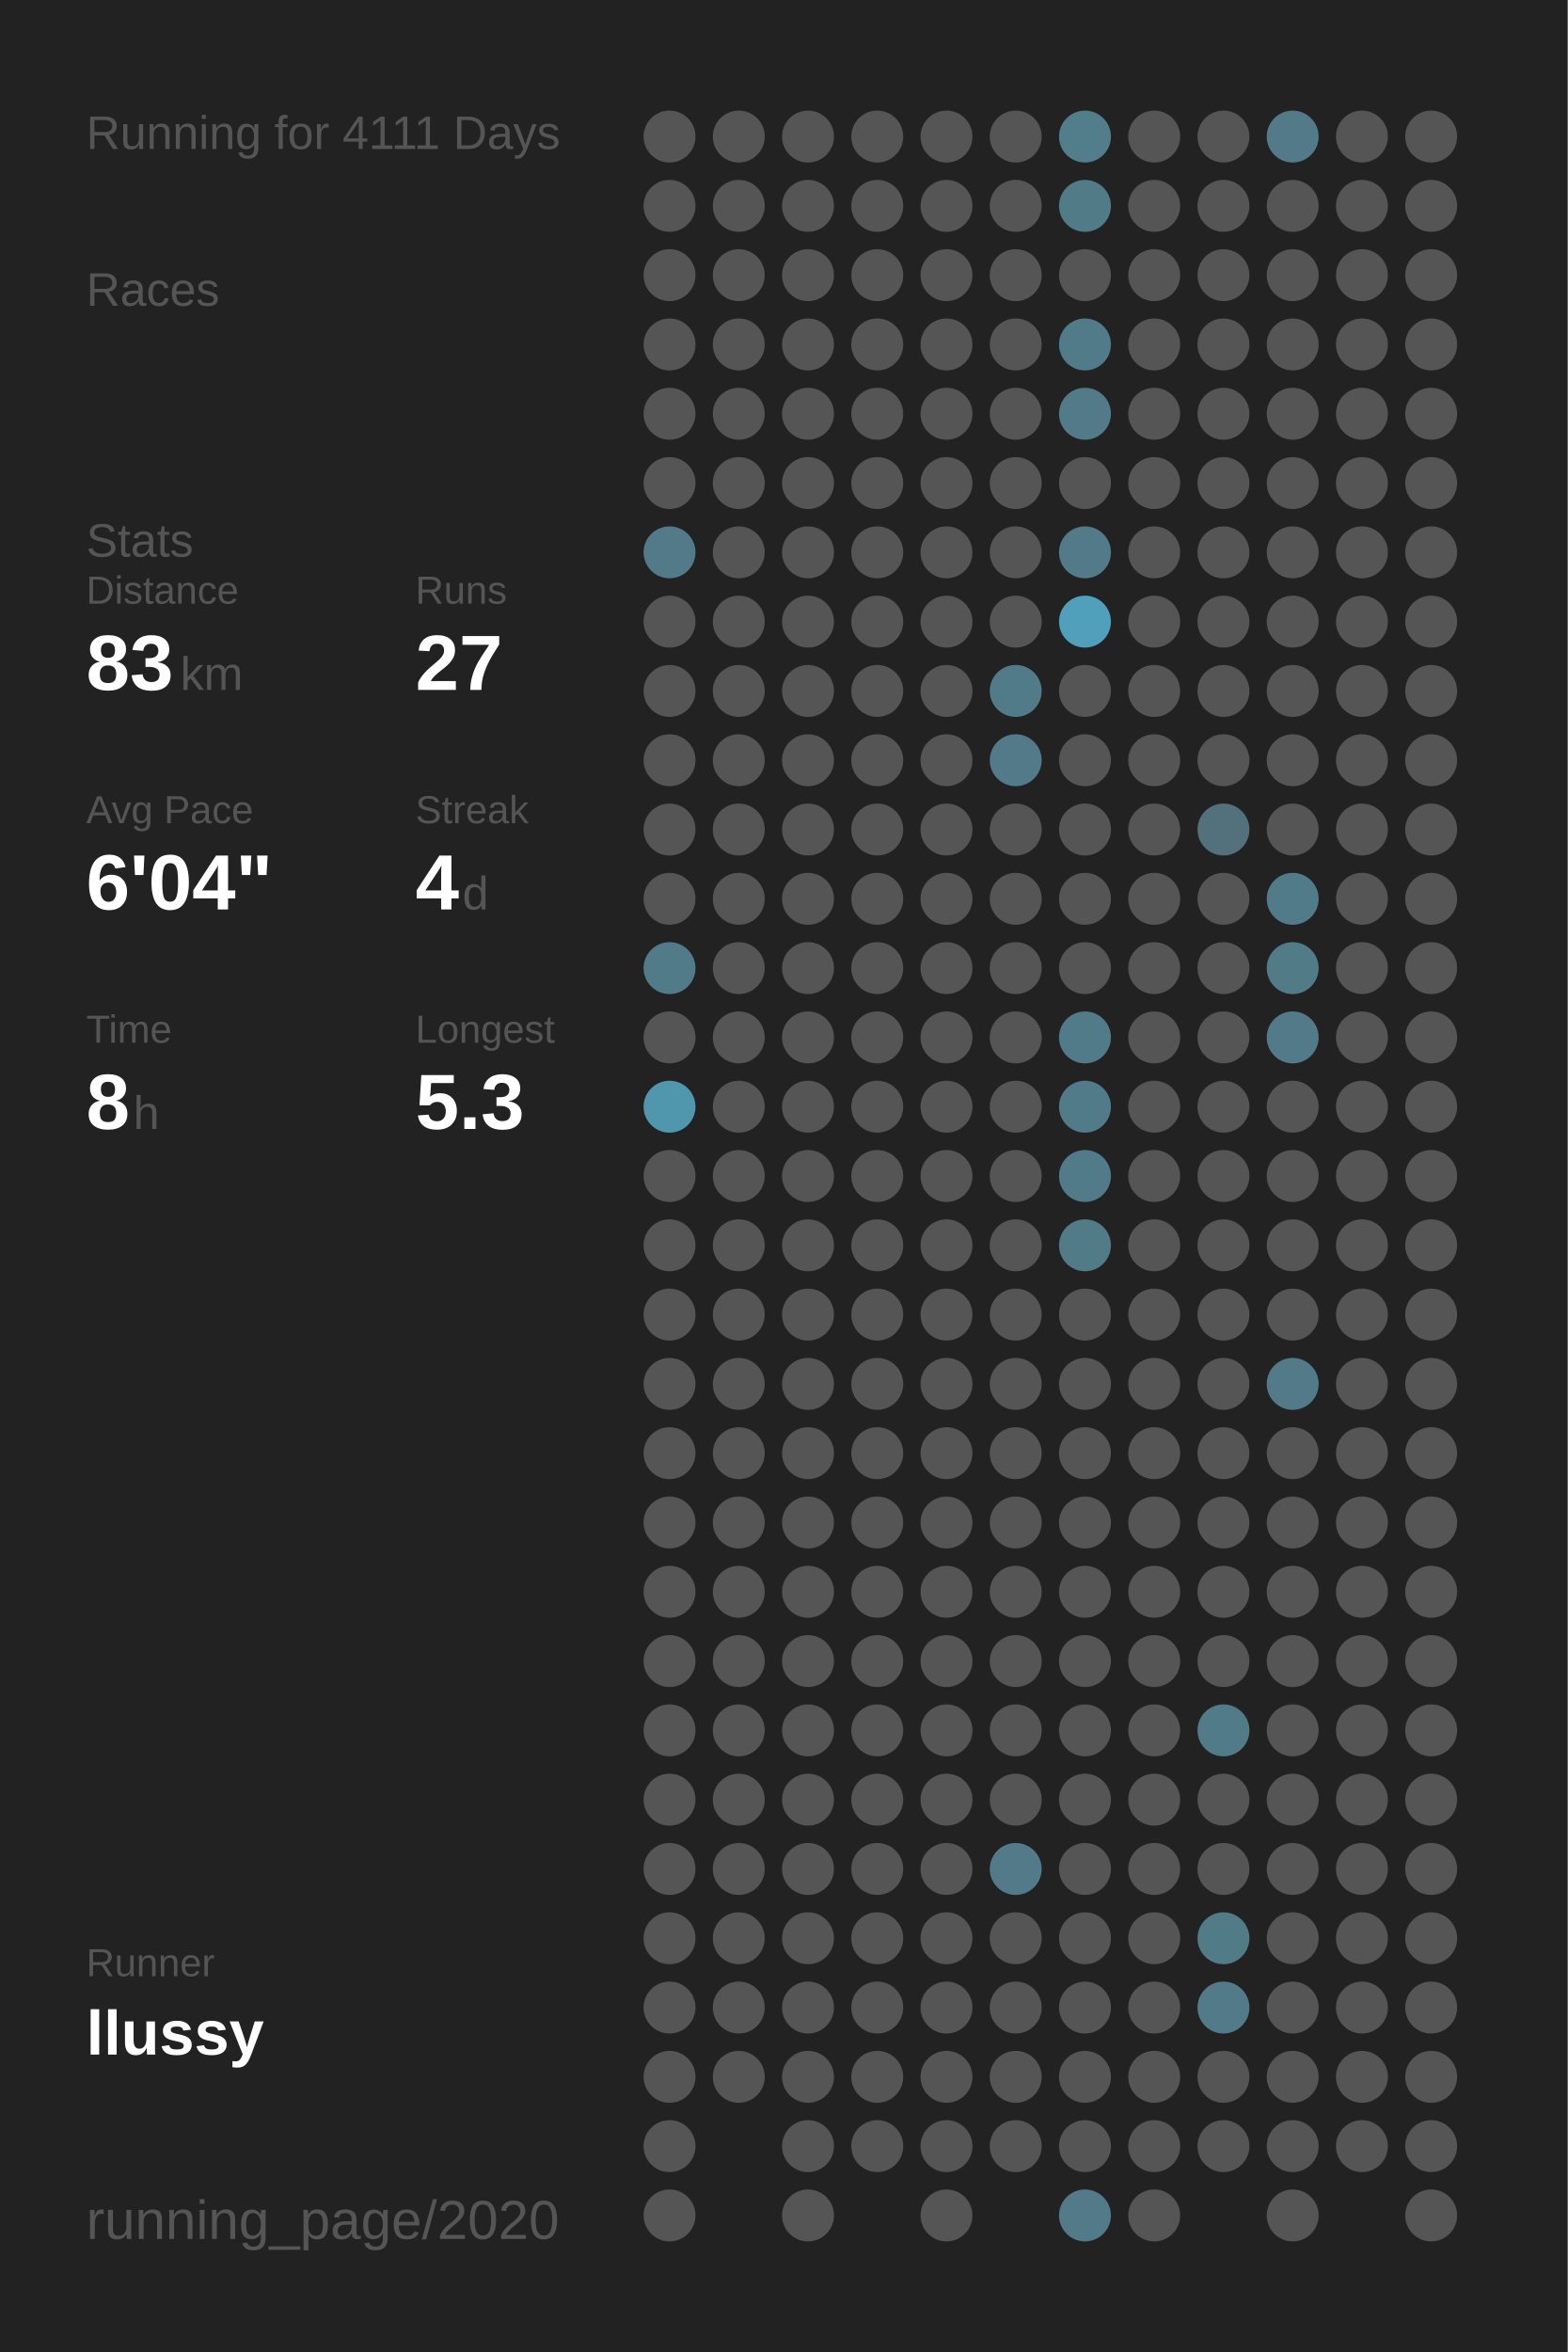
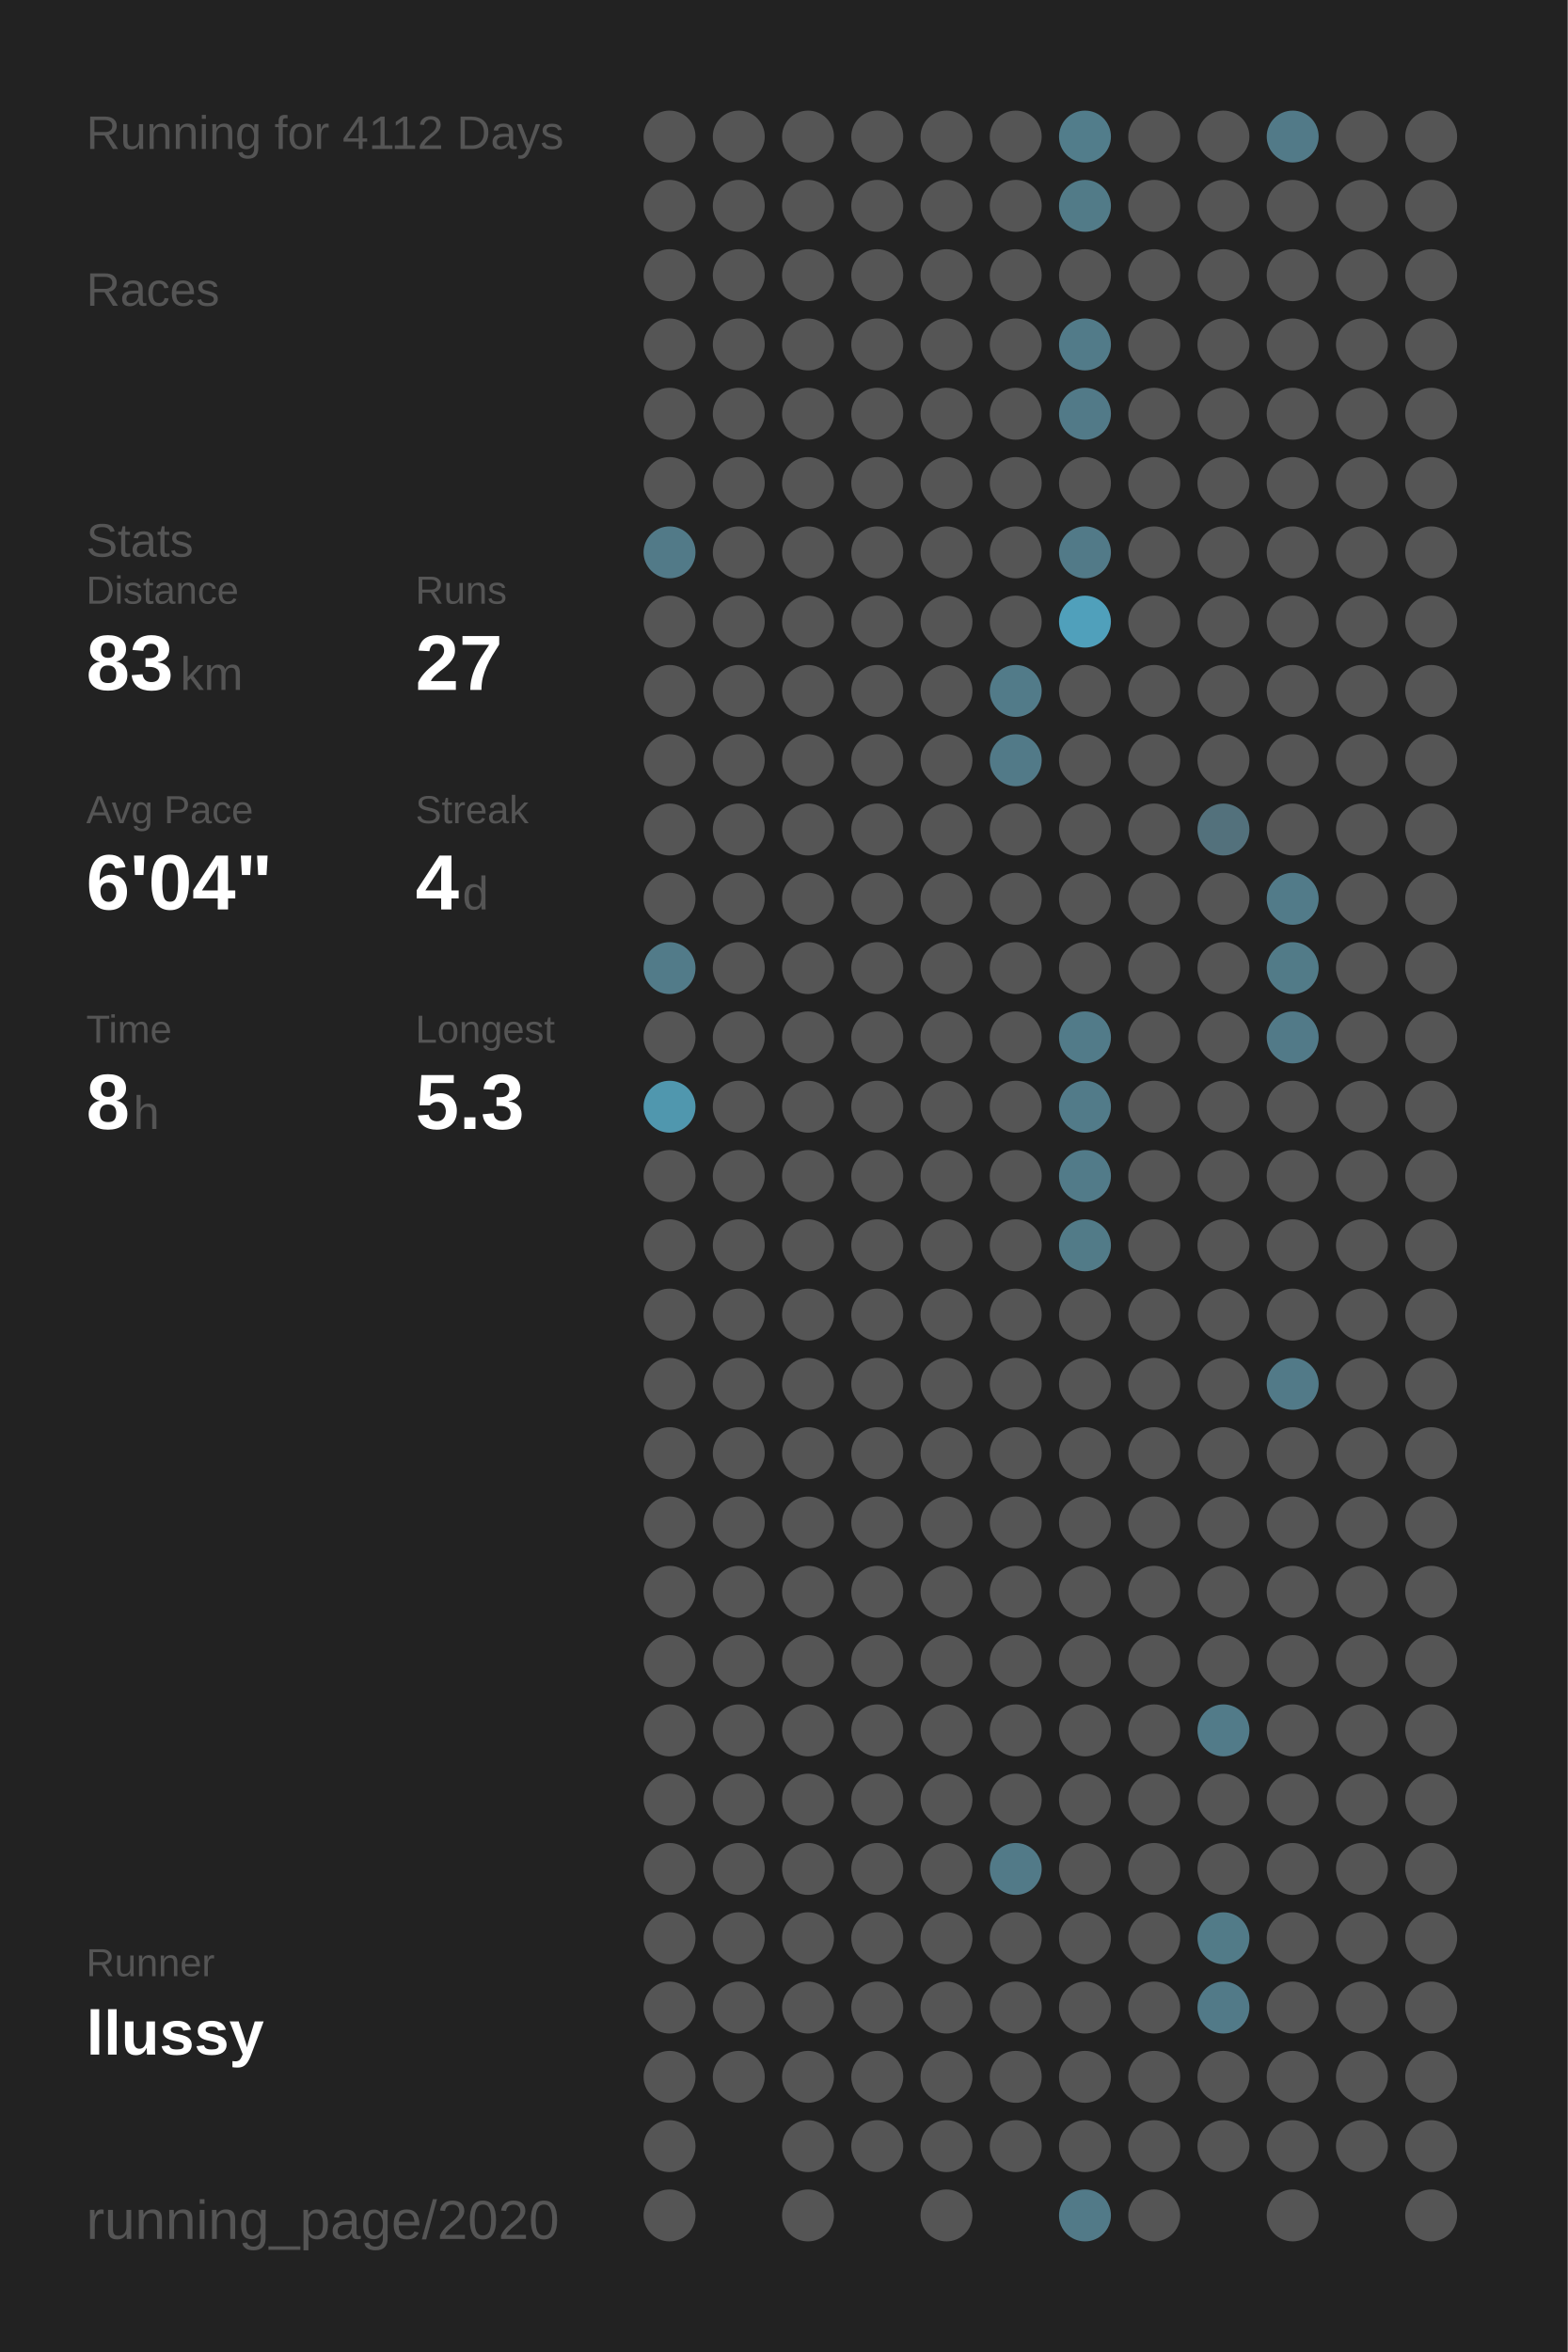
<svg xmlns="http://www.w3.org/2000/svg" baseProfile="full" height="300mm" version="1.1" viewBox="0,0,200,300" width="200mm">
  <defs />
  <rect fill="#222222" height="300" width="200" x="0" y="0" />
-   <text fill="#555555" style="font-size:6px; font-family:Arial;" x="11" y="19">Running for 4111 Days</text>
+   <text fill="#555555" style="font-size:6px; font-family:Arial;" x="11" y="19">Running for 4112 Days</text>
  <text fill="#555555" style="font-size:6px; font-family:Arial;" x="11" y="39">Races</text>
  <text fill="#555555" style="font-size:6px; font-family:Arial;" x="11" y="71">Stats</text>
  <text fill="#555555" style="font-size:5px; font-family:Arial;" x="11" y="77">Distance</text>
  <text fill="#FFFFFF" style="font-size:10px; font-family:Arial; font-weight:bold;" x="11" y="88">83</text>
  <text fill="#555555" style="font-size:6px; font-family:Arial;" x="23" y="88">km</text>
  <text fill="#555555" style="font-size:5px; font-family:Arial;" x="53" y="77">Runs</text>
  <text fill="#FFFFFF" style="font-size:10px; font-family:Arial; font-weight:bold;" x="53" y="88">27</text>
  <text fill="#555555" style="font-size:5px; font-family:Arial;" x="11" y="105">Avg Pace</text>
  <text fill="#FFFFFF" style="font-size:10px; font-family:Arial; font-weight:bold;" x="11" y="116">6'04"</text>
  <text fill="#555555" style="font-size:5px; font-family:Arial;" x="53" y="105">Streak</text>
  <text fill="#FFFFFF" style="font-size:10px; font-family:Arial; font-weight:bold;" x="53" y="116">4</text>
  <text fill="#555555" style="font-size:6px; font-family:Arial;" x="59" y="116">d</text>
  <text fill="#555555" style="font-size:5px; font-family:Arial;" x="11" y="133">Time</text>
  <text fill="#FFFFFF" style="font-size:10px; font-family:Arial; font-weight:bold;" x="11" y="144">8</text>
  <text fill="#555555" style="font-size:6px; font-family:Arial;" x="17" y="144">h</text>
  <text fill="#555555" style="font-size:5px; font-family:Arial;" x="53" y="133">Longest</text>
  <text fill="#FFFFFF" style="font-size:10px; font-family:Arial; font-weight:bold;" x="53" y="144">5.3</text>
  <text fill="#555555" style="font-size:5px; font-family:Arial;" x="11" y="252.065">Runner</text>
  <text fill="#FFFFFF" style="font-size:8px; font-family:Arial; font-weight:bold;" x="11" y="262.065">llussy</text>
  <text fill="#555555" style="font-size:7px; font-family:Arial;" x="11" y="285.581">running_page/2020</text>
  <circle cx="85.417" cy="17.419" fill="#555555" r="3.312" />
  <circle cx="85.417" cy="26.258" fill="#555555" r="3.312" />
  <circle cx="85.417" cy="35.097" fill="#555555" r="3.312" />
  <circle cx="85.417" cy="43.935" fill="#555555" r="3.312" />
  <circle cx="85.417" cy="52.774" fill="#555555" r="3.312" />
  <circle cx="85.417" cy="61.613" fill="#555555" r="3.312" />
  <circle cx="85.417" cy="70.452" fill="#527a88" r="3.312" />
  <circle cx="85.417" cy="79.29" fill="#555555" r="3.312" />
  <circle cx="85.417" cy="88.129" fill="#555555" r="3.312" />
  <circle cx="85.417" cy="96.968" fill="#555555" r="3.312" />
  <circle cx="85.417" cy="105.806" fill="#555555" r="3.312" />
  <circle cx="85.417" cy="114.645" fill="#555555" r="3.312" />
  <circle cx="85.417" cy="123.484" fill="#527b89" r="3.312" />
  <circle cx="85.417" cy="132.323" fill="#555555" r="3.312" />
  <circle cx="85.417" cy="141.161" fill="#5097ae" r="3.312" />
  <circle cx="85.417" cy="150" fill="#555555" r="3.312" />
  <circle cx="85.417" cy="158.839" fill="#555555" r="3.312" />
  <circle cx="85.417" cy="167.677" fill="#555555" r="3.312" />
  <circle cx="85.417" cy="176.516" fill="#555555" r="3.312" />
  <circle cx="85.417" cy="185.355" fill="#555555" r="3.312" />
  <circle cx="85.417" cy="194.194" fill="#555555" r="3.312" />
  <circle cx="85.417" cy="203.032" fill="#555555" r="3.312" />
  <circle cx="85.417" cy="211.871" fill="#555555" r="3.312" />
  <circle cx="85.417" cy="220.71" fill="#555555" r="3.312" />
  <circle cx="85.417" cy="229.548" fill="#555555" r="3.312" />
  <circle cx="85.417" cy="238.387" fill="#555555" r="3.312" />
  <circle cx="85.417" cy="247.226" fill="#555555" r="3.312" />
  <circle cx="85.417" cy="256.065" fill="#555555" r="3.312" />
  <circle cx="85.417" cy="264.903" fill="#555555" r="3.312" />
  <circle cx="85.417" cy="273.742" fill="#555555" r="3.312" />
  <circle cx="85.417" cy="282.581" fill="#555555" r="3.312" />
  <circle cx="94.25" cy="17.419" fill="#555555" r="3.312" />
  <circle cx="94.25" cy="26.258" fill="#555555" r="3.312" />
  <circle cx="94.25" cy="35.097" fill="#555555" r="3.312" />
  <circle cx="94.25" cy="43.935" fill="#555555" r="3.312" />
  <circle cx="94.25" cy="52.774" fill="#555555" r="3.312" />
  <circle cx="94.25" cy="61.613" fill="#555555" r="3.312" />
  <circle cx="94.25" cy="70.452" fill="#555555" r="3.312" />
  <circle cx="94.25" cy="79.29" fill="#555555" r="3.312" />
  <circle cx="94.25" cy="88.129" fill="#555555" r="3.312" />
  <circle cx="94.25" cy="96.968" fill="#555555" r="3.312" />
  <circle cx="94.25" cy="105.806" fill="#555555" r="3.312" />
  <circle cx="94.25" cy="114.645" fill="#555555" r="3.312" />
  <circle cx="94.25" cy="123.484" fill="#555555" r="3.312" />
  <circle cx="94.25" cy="132.323" fill="#555555" r="3.312" />
  <circle cx="94.25" cy="141.161" fill="#555555" r="3.312" />
  <circle cx="94.25" cy="150" fill="#555555" r="3.312" />
  <circle cx="94.25" cy="158.839" fill="#555555" r="3.312" />
  <circle cx="94.25" cy="167.677" fill="#555555" r="3.312" />
  <circle cx="94.25" cy="176.516" fill="#555555" r="3.312" />
  <circle cx="94.25" cy="185.355" fill="#555555" r="3.312" />
  <circle cx="94.25" cy="194.194" fill="#555555" r="3.312" />
  <circle cx="94.25" cy="203.032" fill="#555555" r="3.312" />
  <circle cx="94.25" cy="211.871" fill="#555555" r="3.312" />
  <circle cx="94.25" cy="220.71" fill="#555555" r="3.312" />
  <circle cx="94.25" cy="229.548" fill="#555555" r="3.312" />
  <circle cx="94.25" cy="238.387" fill="#555555" r="3.312" />
  <circle cx="94.25" cy="247.226" fill="#555555" r="3.312" />
  <circle cx="94.25" cy="256.065" fill="#555555" r="3.312" />
  <circle cx="94.25" cy="264.903" fill="#555555" r="3.312" />
  <circle cx="103.083" cy="17.419" fill="#555555" r="3.312" />
  <circle cx="103.083" cy="26.258" fill="#555555" r="3.312" />
  <circle cx="103.083" cy="35.097" fill="#555555" r="3.312" />
  <circle cx="103.083" cy="43.935" fill="#555555" r="3.312" />
  <circle cx="103.083" cy="52.774" fill="#555555" r="3.312" />
  <circle cx="103.083" cy="61.613" fill="#555555" r="3.312" />
  <circle cx="103.083" cy="70.452" fill="#555555" r="3.312" />
  <circle cx="103.083" cy="79.29" fill="#555555" r="3.312" />
  <circle cx="103.083" cy="88.129" fill="#555555" r="3.312" />
  <circle cx="103.083" cy="96.968" fill="#555555" r="3.312" />
  <circle cx="103.083" cy="105.806" fill="#555555" r="3.312" />
  <circle cx="103.083" cy="114.645" fill="#555555" r="3.312" />
  <circle cx="103.083" cy="123.484" fill="#555555" r="3.312" />
  <circle cx="103.083" cy="132.323" fill="#555555" r="3.312" />
  <circle cx="103.083" cy="141.161" fill="#555555" r="3.312" />
  <circle cx="103.083" cy="150" fill="#555555" r="3.312" />
  <circle cx="103.083" cy="158.839" fill="#555555" r="3.312" />
  <circle cx="103.083" cy="167.677" fill="#555555" r="3.312" />
  <circle cx="103.083" cy="176.516" fill="#555555" r="3.312" />
  <circle cx="103.083" cy="185.355" fill="#555555" r="3.312" />
  <circle cx="103.083" cy="194.194" fill="#555555" r="3.312" />
  <circle cx="103.083" cy="203.032" fill="#555555" r="3.312" />
  <circle cx="103.083" cy="211.871" fill="#555555" r="3.312" />
  <circle cx="103.083" cy="220.71" fill="#555555" r="3.312" />
  <circle cx="103.083" cy="229.548" fill="#555555" r="3.312" />
  <circle cx="103.083" cy="238.387" fill="#555555" r="3.312" />
  <circle cx="103.083" cy="247.226" fill="#555555" r="3.312" />
  <circle cx="103.083" cy="256.065" fill="#555555" r="3.312" />
  <circle cx="103.083" cy="264.903" fill="#555555" r="3.312" />
  <circle cx="103.083" cy="273.742" fill="#555555" r="3.312" />
  <circle cx="103.083" cy="282.581" fill="#555555" r="3.312" />
  <circle cx="111.917" cy="17.419" fill="#555555" r="3.312" />
  <circle cx="111.917" cy="26.258" fill="#555555" r="3.312" />
  <circle cx="111.917" cy="35.097" fill="#555555" r="3.312" />
  <circle cx="111.917" cy="43.935" fill="#555555" r="3.312" />
  <circle cx="111.917" cy="52.774" fill="#555555" r="3.312" />
  <circle cx="111.917" cy="61.613" fill="#555555" r="3.312" />
  <circle cx="111.917" cy="70.452" fill="#555555" r="3.312" />
  <circle cx="111.917" cy="79.29" fill="#555555" r="3.312" />
  <circle cx="111.917" cy="88.129" fill="#555555" r="3.312" />
  <circle cx="111.917" cy="96.968" fill="#555555" r="3.312" />
  <circle cx="111.917" cy="105.806" fill="#555555" r="3.312" />
  <circle cx="111.917" cy="114.645" fill="#555555" r="3.312" />
  <circle cx="111.917" cy="123.484" fill="#555555" r="3.312" />
  <circle cx="111.917" cy="132.323" fill="#555555" r="3.312" />
  <circle cx="111.917" cy="141.161" fill="#555555" r="3.312" />
  <circle cx="111.917" cy="150" fill="#555555" r="3.312" />
  <circle cx="111.917" cy="158.839" fill="#555555" r="3.312" />
  <circle cx="111.917" cy="167.677" fill="#555555" r="3.312" />
  <circle cx="111.917" cy="176.516" fill="#555555" r="3.312" />
  <circle cx="111.917" cy="185.355" fill="#555555" r="3.312" />
  <circle cx="111.917" cy="194.194" fill="#555555" r="3.312" />
  <circle cx="111.917" cy="203.032" fill="#555555" r="3.312" />
  <circle cx="111.917" cy="211.871" fill="#555555" r="3.312" />
  <circle cx="111.917" cy="220.71" fill="#555555" r="3.312" />
  <circle cx="111.917" cy="229.548" fill="#555555" r="3.312" />
  <circle cx="111.917" cy="238.387" fill="#555555" r="3.312" />
  <circle cx="111.917" cy="247.226" fill="#555555" r="3.312" />
  <circle cx="111.917" cy="256.065" fill="#555555" r="3.312" />
  <circle cx="111.917" cy="264.903" fill="#555555" r="3.312" />
  <circle cx="111.917" cy="273.742" fill="#555555" r="3.312" />
  <circle cx="120.75" cy="17.419" fill="#555555" r="3.312" />
  <circle cx="120.75" cy="26.258" fill="#555555" r="3.312" />
  <circle cx="120.75" cy="35.097" fill="#555555" r="3.312" />
  <circle cx="120.75" cy="43.935" fill="#555555" r="3.312" />
  <circle cx="120.75" cy="52.774" fill="#555555" r="3.312" />
  <circle cx="120.75" cy="61.613" fill="#555555" r="3.312" />
  <circle cx="120.75" cy="70.452" fill="#555555" r="3.312" />
  <circle cx="120.75" cy="79.29" fill="#555555" r="3.312" />
  <circle cx="120.75" cy="88.129" fill="#555555" r="3.312" />
  <circle cx="120.75" cy="96.968" fill="#555555" r="3.312" />
  <circle cx="120.75" cy="105.806" fill="#555555" r="3.312" />
  <circle cx="120.75" cy="114.645" fill="#555555" r="3.312" />
  <circle cx="120.75" cy="123.484" fill="#555555" r="3.312" />
  <circle cx="120.75" cy="132.323" fill="#555555" r="3.312" />
  <circle cx="120.75" cy="141.161" fill="#555555" r="3.312" />
  <circle cx="120.75" cy="150" fill="#555555" r="3.312" />
  <circle cx="120.75" cy="158.839" fill="#555555" r="3.312" />
  <circle cx="120.75" cy="167.677" fill="#555555" r="3.312" />
  <circle cx="120.75" cy="176.516" fill="#555555" r="3.312" />
  <circle cx="120.75" cy="185.355" fill="#555555" r="3.312" />
  <circle cx="120.75" cy="194.194" fill="#555555" r="3.312" />
  <circle cx="120.75" cy="203.032" fill="#555555" r="3.312" />
  <circle cx="120.75" cy="211.871" fill="#555555" r="3.312" />
  <circle cx="120.75" cy="220.71" fill="#555555" r="3.312" />
  <circle cx="120.75" cy="229.548" fill="#555555" r="3.312" />
  <circle cx="120.75" cy="238.387" fill="#555555" r="3.312" />
  <circle cx="120.75" cy="247.226" fill="#555555" r="3.312" />
  <circle cx="120.75" cy="256.065" fill="#555555" r="3.312" />
  <circle cx="120.75" cy="264.903" fill="#555555" r="3.312" />
  <circle cx="120.75" cy="273.742" fill="#555555" r="3.312" />
  <circle cx="120.75" cy="282.581" fill="#555555" r="3.312" />
  <circle cx="129.583" cy="17.419" fill="#555555" r="3.312" />
  <circle cx="129.583" cy="26.258" fill="#555555" r="3.312" />
  <circle cx="129.583" cy="35.097" fill="#555555" r="3.312" />
  <circle cx="129.583" cy="43.935" fill="#555555" r="3.312" />
  <circle cx="129.583" cy="52.774" fill="#555555" r="3.312" />
  <circle cx="129.583" cy="61.613" fill="#555555" r="3.312" />
  <circle cx="129.583" cy="70.452" fill="#555555" r="3.312" />
  <circle cx="129.583" cy="79.29" fill="#555555" r="3.312" />
  <circle cx="129.583" cy="88.129" fill="#527b89" r="3.312" />
  <circle cx="129.583" cy="96.968" fill="#527a88" r="3.312" />
  <circle cx="129.583" cy="105.806" fill="#555555" r="3.312" />
  <circle cx="129.583" cy="114.645" fill="#555555" r="3.312" />
  <circle cx="129.583" cy="123.484" fill="#555555" r="3.312" />
  <circle cx="129.583" cy="132.323" fill="#555555" r="3.312" />
  <circle cx="129.583" cy="141.161" fill="#555555" r="3.312" />
  <circle cx="129.583" cy="150" fill="#555555" r="3.312" />
  <circle cx="129.583" cy="158.839" fill="#555555" r="3.312" />
  <circle cx="129.583" cy="167.677" fill="#555555" r="3.312" />
  <circle cx="129.583" cy="176.516" fill="#555555" r="3.312" />
  <circle cx="129.583" cy="185.355" fill="#555555" r="3.312" />
  <circle cx="129.583" cy="194.194" fill="#555555" r="3.312" />
  <circle cx="129.583" cy="203.032" fill="#555555" r="3.312" />
  <circle cx="129.583" cy="211.871" fill="#555555" r="3.312" />
  <circle cx="129.583" cy="220.71" fill="#555555" r="3.312" />
  <circle cx="129.583" cy="229.548" fill="#555555" r="3.312" />
  <circle cx="129.583" cy="238.387" fill="#527a88" r="3.312" />
  <circle cx="129.583" cy="247.226" fill="#555555" r="3.312" />
  <circle cx="129.583" cy="256.065" fill="#555555" r="3.312" />
  <circle cx="129.583" cy="264.903" fill="#555555" r="3.312" />
  <circle cx="129.583" cy="273.742" fill="#555555" r="3.312" />
  <circle cx="138.417" cy="17.419" fill="#527d8b" r="3.312" />
  <circle cx="138.417" cy="26.258" fill="#527b88" r="3.312" />
  <circle cx="138.417" cy="35.097" fill="#555555" r="3.312" />
  <circle cx="138.417" cy="43.935" fill="#527b89" r="3.312" />
  <circle cx="138.417" cy="52.774" fill="#527a88" r="3.312" />
  <circle cx="138.417" cy="61.613" fill="#555555" r="3.312" />
  <circle cx="138.417" cy="70.452" fill="#527a88" r="3.312" />
  <circle cx="138.417" cy="79.29" fill="#50a0bb" r="3.312" />
  <circle cx="138.417" cy="88.129" fill="#555555" r="3.312" />
  <circle cx="138.417" cy="96.968" fill="#555555" r="3.312" />
  <circle cx="138.417" cy="105.806" fill="#555555" r="3.312" />
  <circle cx="138.417" cy="114.645" fill="#555555" r="3.312" />
  <circle cx="138.417" cy="123.484" fill="#555555" r="3.312" />
  <circle cx="138.417" cy="132.323" fill="#527b89" r="3.312" />
  <circle cx="138.417" cy="141.161" fill="#527b89" r="3.312" />
  <circle cx="138.417" cy="150" fill="#527b89" r="3.312" />
  <circle cx="138.417" cy="158.839" fill="#527b88" r="3.312" />
  <circle cx="138.417" cy="167.677" fill="#555555" r="3.312" />
  <circle cx="138.417" cy="176.516" fill="#555555" r="3.312" />
  <circle cx="138.417" cy="185.355" fill="#555555" r="3.312" />
  <circle cx="138.417" cy="194.194" fill="#555555" r="3.312" />
  <circle cx="138.417" cy="203.032" fill="#555555" r="3.312" />
  <circle cx="138.417" cy="211.871" fill="#555555" r="3.312" />
  <circle cx="138.417" cy="220.71" fill="#555555" r="3.312" />
  <circle cx="138.417" cy="229.548" fill="#555555" r="3.312" />
  <circle cx="138.417" cy="238.387" fill="#555555" r="3.312" />
  <circle cx="138.417" cy="247.226" fill="#555555" r="3.312" />
  <circle cx="138.417" cy="256.065" fill="#555555" r="3.312" />
  <circle cx="138.417" cy="264.903" fill="#555555" r="3.312" />
  <circle cx="138.417" cy="273.742" fill="#555555" r="3.312" />
  <circle cx="138.417" cy="282.581" fill="#527a88" r="3.312" />
  <circle cx="147.25" cy="17.419" fill="#555555" r="3.312" />
  <circle cx="147.25" cy="26.258" fill="#555555" r="3.312" />
  <circle cx="147.25" cy="35.097" fill="#555555" r="3.312" />
  <circle cx="147.25" cy="43.935" fill="#555555" r="3.312" />
  <circle cx="147.25" cy="52.774" fill="#555555" r="3.312" />
  <circle cx="147.25" cy="61.613" fill="#555555" r="3.312" />
  <circle cx="147.25" cy="70.452" fill="#555555" r="3.312" />
  <circle cx="147.25" cy="79.29" fill="#555555" r="3.312" />
  <circle cx="147.25" cy="88.129" fill="#555555" r="3.312" />
  <circle cx="147.25" cy="96.968" fill="#555555" r="3.312" />
  <circle cx="147.25" cy="105.806" fill="#555555" r="3.312" />
  <circle cx="147.25" cy="114.645" fill="#555555" r="3.312" />
  <circle cx="147.25" cy="123.484" fill="#555555" r="3.312" />
  <circle cx="147.25" cy="132.323" fill="#555555" r="3.312" />
  <circle cx="147.25" cy="141.161" fill="#555555" r="3.312" />
  <circle cx="147.25" cy="150" fill="#555555" r="3.312" />
  <circle cx="147.25" cy="158.839" fill="#555555" r="3.312" />
  <circle cx="147.25" cy="167.677" fill="#555555" r="3.312" />
  <circle cx="147.25" cy="176.516" fill="#555555" r="3.312" />
  <circle cx="147.25" cy="185.355" fill="#555555" r="3.312" />
  <circle cx="147.25" cy="194.194" fill="#555555" r="3.312" />
  <circle cx="147.25" cy="203.032" fill="#555555" r="3.312" />
  <circle cx="147.25" cy="211.871" fill="#555555" r="3.312" />
  <circle cx="147.25" cy="220.71" fill="#555555" r="3.312" />
  <circle cx="147.25" cy="229.548" fill="#555555" r="3.312" />
  <circle cx="147.25" cy="238.387" fill="#555555" r="3.312" />
  <circle cx="147.25" cy="247.226" fill="#555555" r="3.312" />
  <circle cx="147.25" cy="256.065" fill="#555555" r="3.312" />
  <circle cx="147.25" cy="264.903" fill="#555555" r="3.312" />
  <circle cx="147.25" cy="273.742" fill="#555555" r="3.312" />
  <circle cx="147.25" cy="282.581" fill="#555555" r="3.312" />
  <circle cx="156.083" cy="17.419" fill="#555555" r="3.312" />
  <circle cx="156.083" cy="26.258" fill="#555555" r="3.312" />
  <circle cx="156.083" cy="35.097" fill="#555555" r="3.312" />
  <circle cx="156.083" cy="43.935" fill="#555555" r="3.312" />
  <circle cx="156.083" cy="52.774" fill="#555555" r="3.312" />
  <circle cx="156.083" cy="61.613" fill="#555555" r="3.312" />
  <circle cx="156.083" cy="70.452" fill="#555555" r="3.312" />
  <circle cx="156.083" cy="79.29" fill="#555555" r="3.312" />
  <circle cx="156.083" cy="88.129" fill="#555555" r="3.312" />
  <circle cx="156.083" cy="96.968" fill="#555555" r="3.312" />
  <circle cx="156.083" cy="105.806" fill="#53717c" r="3.312" />
  <circle cx="156.083" cy="114.645" fill="#555555" r="3.312" />
  <circle cx="156.083" cy="123.484" fill="#555555" r="3.312" />
  <circle cx="156.083" cy="132.323" fill="#555555" r="3.312" />
  <circle cx="156.083" cy="141.161" fill="#555555" r="3.312" />
  <circle cx="156.083" cy="150" fill="#555555" r="3.312" />
  <circle cx="156.083" cy="158.839" fill="#555555" r="3.312" />
  <circle cx="156.083" cy="167.677" fill="#555555" r="3.312" />
  <circle cx="156.083" cy="176.516" fill="#555555" r="3.312" />
  <circle cx="156.083" cy="185.355" fill="#555555" r="3.312" />
  <circle cx="156.083" cy="194.194" fill="#555555" r="3.312" />
  <circle cx="156.083" cy="203.032" fill="#555555" r="3.312" />
  <circle cx="156.083" cy="211.871" fill="#555555" r="3.312" />
  <circle cx="156.083" cy="220.71" fill="#527b89" r="3.312" />
  <circle cx="156.083" cy="229.548" fill="#555555" r="3.312" />
  <circle cx="156.083" cy="238.387" fill="#555555" r="3.312" />
  <circle cx="156.083" cy="247.226" fill="#527b88" r="3.312" />
  <circle cx="156.083" cy="256.065" fill="#527a88" r="3.312" />
  <circle cx="156.083" cy="264.903" fill="#555555" r="3.312" />
  <circle cx="156.083" cy="273.742" fill="#555555" r="3.312" />
  <circle cx="164.917" cy="17.419" fill="#527a88" r="3.312" />
  <circle cx="164.917" cy="26.258" fill="#555555" r="3.312" />
  <circle cx="164.917" cy="35.097" fill="#555555" r="3.312" />
  <circle cx="164.917" cy="43.935" fill="#555555" r="3.312" />
  <circle cx="164.917" cy="52.774" fill="#555555" r="3.312" />
  <circle cx="164.917" cy="61.613" fill="#555555" r="3.312" />
  <circle cx="164.917" cy="70.452" fill="#555555" r="3.312" />
  <circle cx="164.917" cy="79.29" fill="#555555" r="3.312" />
  <circle cx="164.917" cy="88.129" fill="#555555" r="3.312" />
  <circle cx="164.917" cy="96.968" fill="#555555" r="3.312" />
  <circle cx="164.917" cy="105.806" fill="#555555" r="3.312" />
  <circle cx="164.917" cy="114.645" fill="#527b89" r="3.312" />
  <circle cx="164.917" cy="123.484" fill="#527b88" r="3.312" />
  <circle cx="164.917" cy="132.323" fill="#527a88" r="3.312" />
  <circle cx="164.917" cy="141.161" fill="#555555" r="3.312" />
  <circle cx="164.917" cy="150" fill="#555555" r="3.312" />
  <circle cx="164.917" cy="158.839" fill="#555555" r="3.312" />
  <circle cx="164.917" cy="167.677" fill="#555555" r="3.312" />
  <circle cx="164.917" cy="176.516" fill="#527a88" r="3.312" />
  <circle cx="164.917" cy="185.355" fill="#555555" r="3.312" />
  <circle cx="164.917" cy="194.194" fill="#555555" r="3.312" />
  <circle cx="164.917" cy="203.032" fill="#555555" r="3.312" />
  <circle cx="164.917" cy="211.871" fill="#555555" r="3.312" />
  <circle cx="164.917" cy="220.71" fill="#555555" r="3.312" />
  <circle cx="164.917" cy="229.548" fill="#555555" r="3.312" />
  <circle cx="164.917" cy="238.387" fill="#555555" r="3.312" />
  <circle cx="164.917" cy="247.226" fill="#555555" r="3.312" />
  <circle cx="164.917" cy="256.065" fill="#555555" r="3.312" />
  <circle cx="164.917" cy="264.903" fill="#555555" r="3.312" />
  <circle cx="164.917" cy="273.742" fill="#555555" r="3.312" />
  <circle cx="164.917" cy="282.581" fill="#555555" r="3.312" />
  <circle cx="173.75" cy="17.419" fill="#555555" r="3.312" />
  <circle cx="173.75" cy="26.258" fill="#555555" r="3.312" />
  <circle cx="173.75" cy="35.097" fill="#555555" r="3.312" />
  <circle cx="173.75" cy="43.935" fill="#555555" r="3.312" />
  <circle cx="173.75" cy="52.774" fill="#555555" r="3.312" />
  <circle cx="173.75" cy="61.613" fill="#555555" r="3.312" />
  <circle cx="173.75" cy="70.452" fill="#555555" r="3.312" />
  <circle cx="173.75" cy="79.29" fill="#555555" r="3.312" />
  <circle cx="173.75" cy="88.129" fill="#555555" r="3.312" />
  <circle cx="173.75" cy="96.968" fill="#555555" r="3.312" />
  <circle cx="173.75" cy="105.806" fill="#555555" r="3.312" />
  <circle cx="173.75" cy="114.645" fill="#555555" r="3.312" />
  <circle cx="173.75" cy="123.484" fill="#555555" r="3.312" />
  <circle cx="173.75" cy="132.323" fill="#555555" r="3.312" />
  <circle cx="173.75" cy="141.161" fill="#555555" r="3.312" />
  <circle cx="173.75" cy="150" fill="#555555" r="3.312" />
  <circle cx="173.75" cy="158.839" fill="#555555" r="3.312" />
  <circle cx="173.75" cy="167.677" fill="#555555" r="3.312" />
  <circle cx="173.75" cy="176.516" fill="#555555" r="3.312" />
  <circle cx="173.75" cy="185.355" fill="#555555" r="3.312" />
  <circle cx="173.75" cy="194.194" fill="#555555" r="3.312" />
  <circle cx="173.75" cy="203.032" fill="#555555" r="3.312" />
  <circle cx="173.75" cy="211.871" fill="#555555" r="3.312" />
  <circle cx="173.75" cy="220.71" fill="#555555" r="3.312" />
  <circle cx="173.75" cy="229.548" fill="#555555" r="3.312" />
  <circle cx="173.75" cy="238.387" fill="#555555" r="3.312" />
  <circle cx="173.75" cy="247.226" fill="#555555" r="3.312" />
  <circle cx="173.75" cy="256.065" fill="#555555" r="3.312" />
  <circle cx="173.75" cy="264.903" fill="#555555" r="3.312" />
  <circle cx="173.75" cy="273.742" fill="#555555" r="3.312" />
  <circle cx="182.583" cy="17.419" fill="#555555" r="3.312" />
  <circle cx="182.583" cy="26.258" fill="#555555" r="3.312" />
  <circle cx="182.583" cy="35.097" fill="#555555" r="3.312" />
  <circle cx="182.583" cy="43.935" fill="#555555" r="3.312" />
  <circle cx="182.583" cy="52.774" fill="#555555" r="3.312" />
  <circle cx="182.583" cy="61.613" fill="#555555" r="3.312" />
  <circle cx="182.583" cy="70.452" fill="#555555" r="3.312" />
  <circle cx="182.583" cy="79.29" fill="#555555" r="3.312" />
  <circle cx="182.583" cy="88.129" fill="#555555" r="3.312" />
  <circle cx="182.583" cy="96.968" fill="#555555" r="3.312" />
  <circle cx="182.583" cy="105.806" fill="#555555" r="3.312" />
  <circle cx="182.583" cy="114.645" fill="#555555" r="3.312" />
  <circle cx="182.583" cy="123.484" fill="#555555" r="3.312" />
  <circle cx="182.583" cy="132.323" fill="#555555" r="3.312" />
  <circle cx="182.583" cy="141.161" fill="#555555" r="3.312" />
  <circle cx="182.583" cy="150" fill="#555555" r="3.312" />
  <circle cx="182.583" cy="158.839" fill="#555555" r="3.312" />
  <circle cx="182.583" cy="167.677" fill="#555555" r="3.312" />
  <circle cx="182.583" cy="176.516" fill="#555555" r="3.312" />
  <circle cx="182.583" cy="185.355" fill="#555555" r="3.312" />
  <circle cx="182.583" cy="194.194" fill="#555555" r="3.312" />
  <circle cx="182.583" cy="203.032" fill="#555555" r="3.312" />
  <circle cx="182.583" cy="211.871" fill="#555555" r="3.312" />
  <circle cx="182.583" cy="220.71" fill="#555555" r="3.312" />
  <circle cx="182.583" cy="229.548" fill="#555555" r="3.312" />
  <circle cx="182.583" cy="238.387" fill="#555555" r="3.312" />
  <circle cx="182.583" cy="247.226" fill="#555555" r="3.312" />
  <circle cx="182.583" cy="256.065" fill="#555555" r="3.312" />
  <circle cx="182.583" cy="264.903" fill="#555555" r="3.312" />
  <circle cx="182.583" cy="273.742" fill="#555555" r="3.312" />
  <circle cx="182.583" cy="282.581" fill="#555555" r="3.312" />
</svg>
